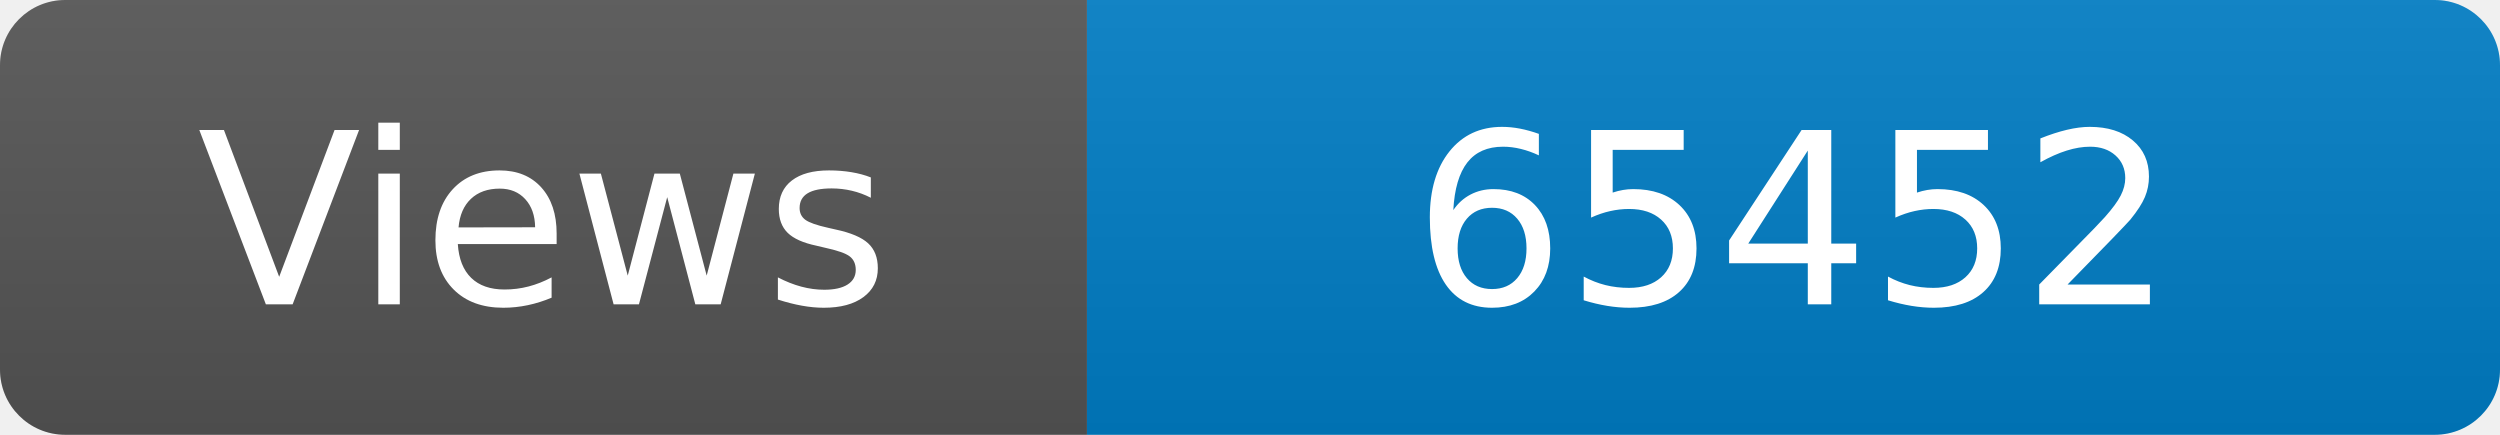
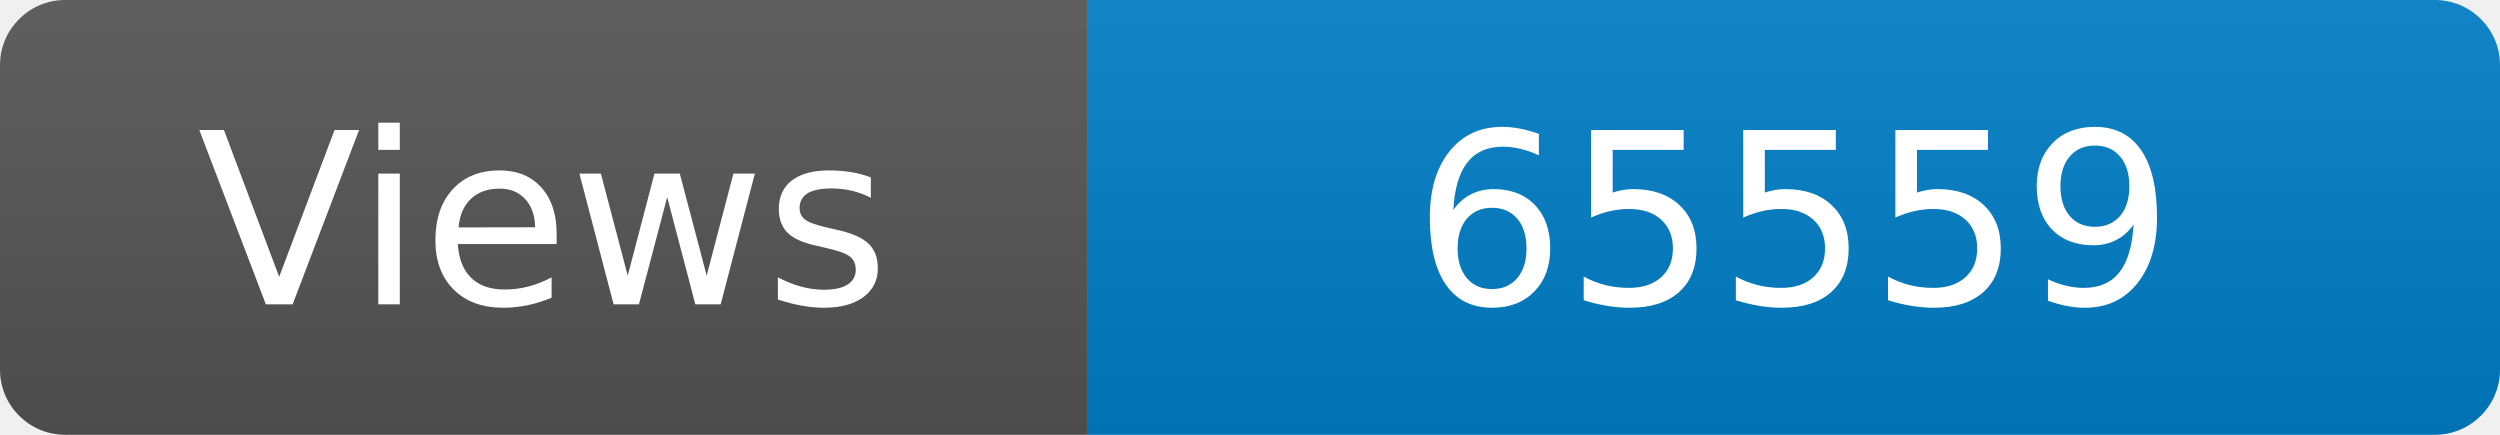
<svg xmlns="http://www.w3.org/2000/svg" width="115" height="20" role="img" aria-label="Maintained?: yes">
  <linearGradient id="s" x2="0" y2="100%">
    <stop offset="0" stop-color="#bbb" stop-opacity=".1" />
    <stop offset="1" stop-opacity=".1" />
  </linearGradient>
  <clipPath id="r">
    <rect width="115" height="20" rx="3" fill="#fff" />
  </clipPath>
  <g clip-path="url(#r)">
    <rect width="50" height="20" fill="#555" />
    <rect x="50" width="160" height="20" fill="#007ec6" />
    <rect width="115" height="20" fill="url(#s)" />
  </g>
  <g fill="#fff" text-anchor="middle" font-family="Verdana,Geneva,DejaVu Sans,sans-serif" font-size="110">
    <text x="250" y="140" transform="scale(.1)" fill="#fff">Views</text>
-     <text x="825" y="140" transform="scale(.1)" fill="#fff">65452</text>
+     <text x="825" y="140" transform="scale(.1)" fill="#fff">65559</text>
  </g>
</svg>
